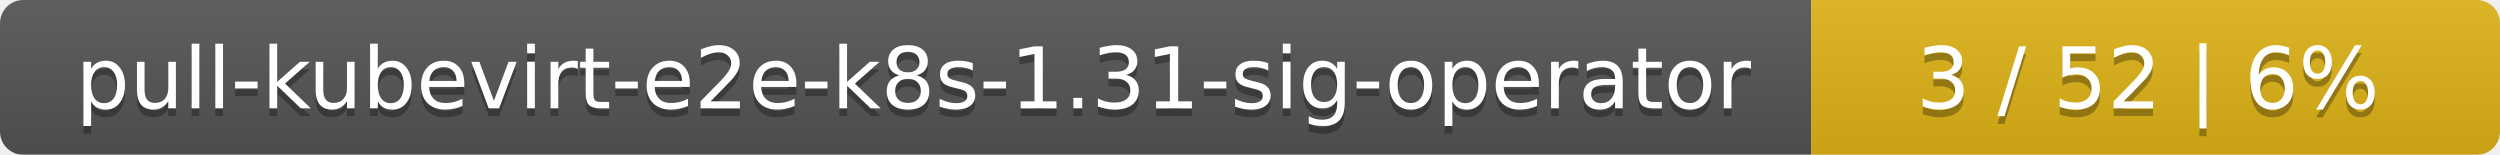
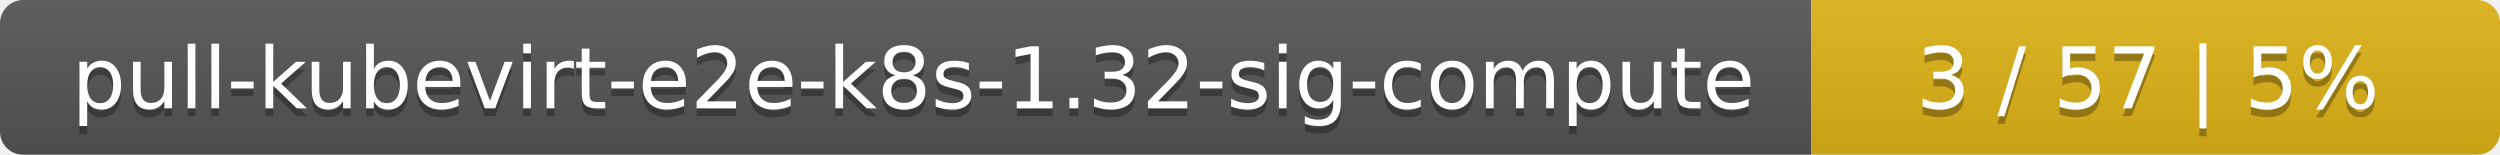
<svg xmlns="http://www.w3.org/2000/svg" width="323" height="20">
  <linearGradient id="smooth" x2="0" y2="100%">
    <stop offset="0" stop-color="#bbb" stop-opacity=".1" />
    <stop offset="1" stop-opacity=".1" />
  </linearGradient>
  <mask id="round">
    <rect width="323" height="20" rx="3" fill="#fff" />
  </mask>
  <g mask="url(#round)">
    <rect width="234" height="20" fill="#555" />
    <rect x="234" width="89" height="20" fill="#dfb317" />
    <rect width="323" height="20" fill="url(#smooth)" />
  </g>
  <g fill="#fff" text-anchor="middle" font-family="DejaVu Sans,Verdana,Geneva,sans-serif" font-size="11">
-     <text x="118" y="15" fill="#010101" fill-opacity=".3">pull-kubevirt-e2e-k8s-1.31-sig-operator</text>
-     <text x="118" y="14">pull-kubevirt-e2e-k8s-1.31-sig-operator</text>
-     <text x="277.5" y="15" fill="#010101" fill-opacity=".3">3 / 52    |    6%</text>
-     <text x="277.5" y="14">3 / 52    |    6%</text>
+     <text x="118" y="15" fill="#010101" fill-opacity=".3">pull-kubevirt-e2e-k8s-1.32-sig-compute</text>
+     <text x="118" y="14">pull-kubevirt-e2e-k8s-1.32-sig-compute</text>
+     <text x="277.5" y="15" fill="#010101" fill-opacity=".3">3 / 57    |    5%</text>
+     <text x="277.5" y="14">3 / 57    |    5%</text>
  </g>
</svg>
